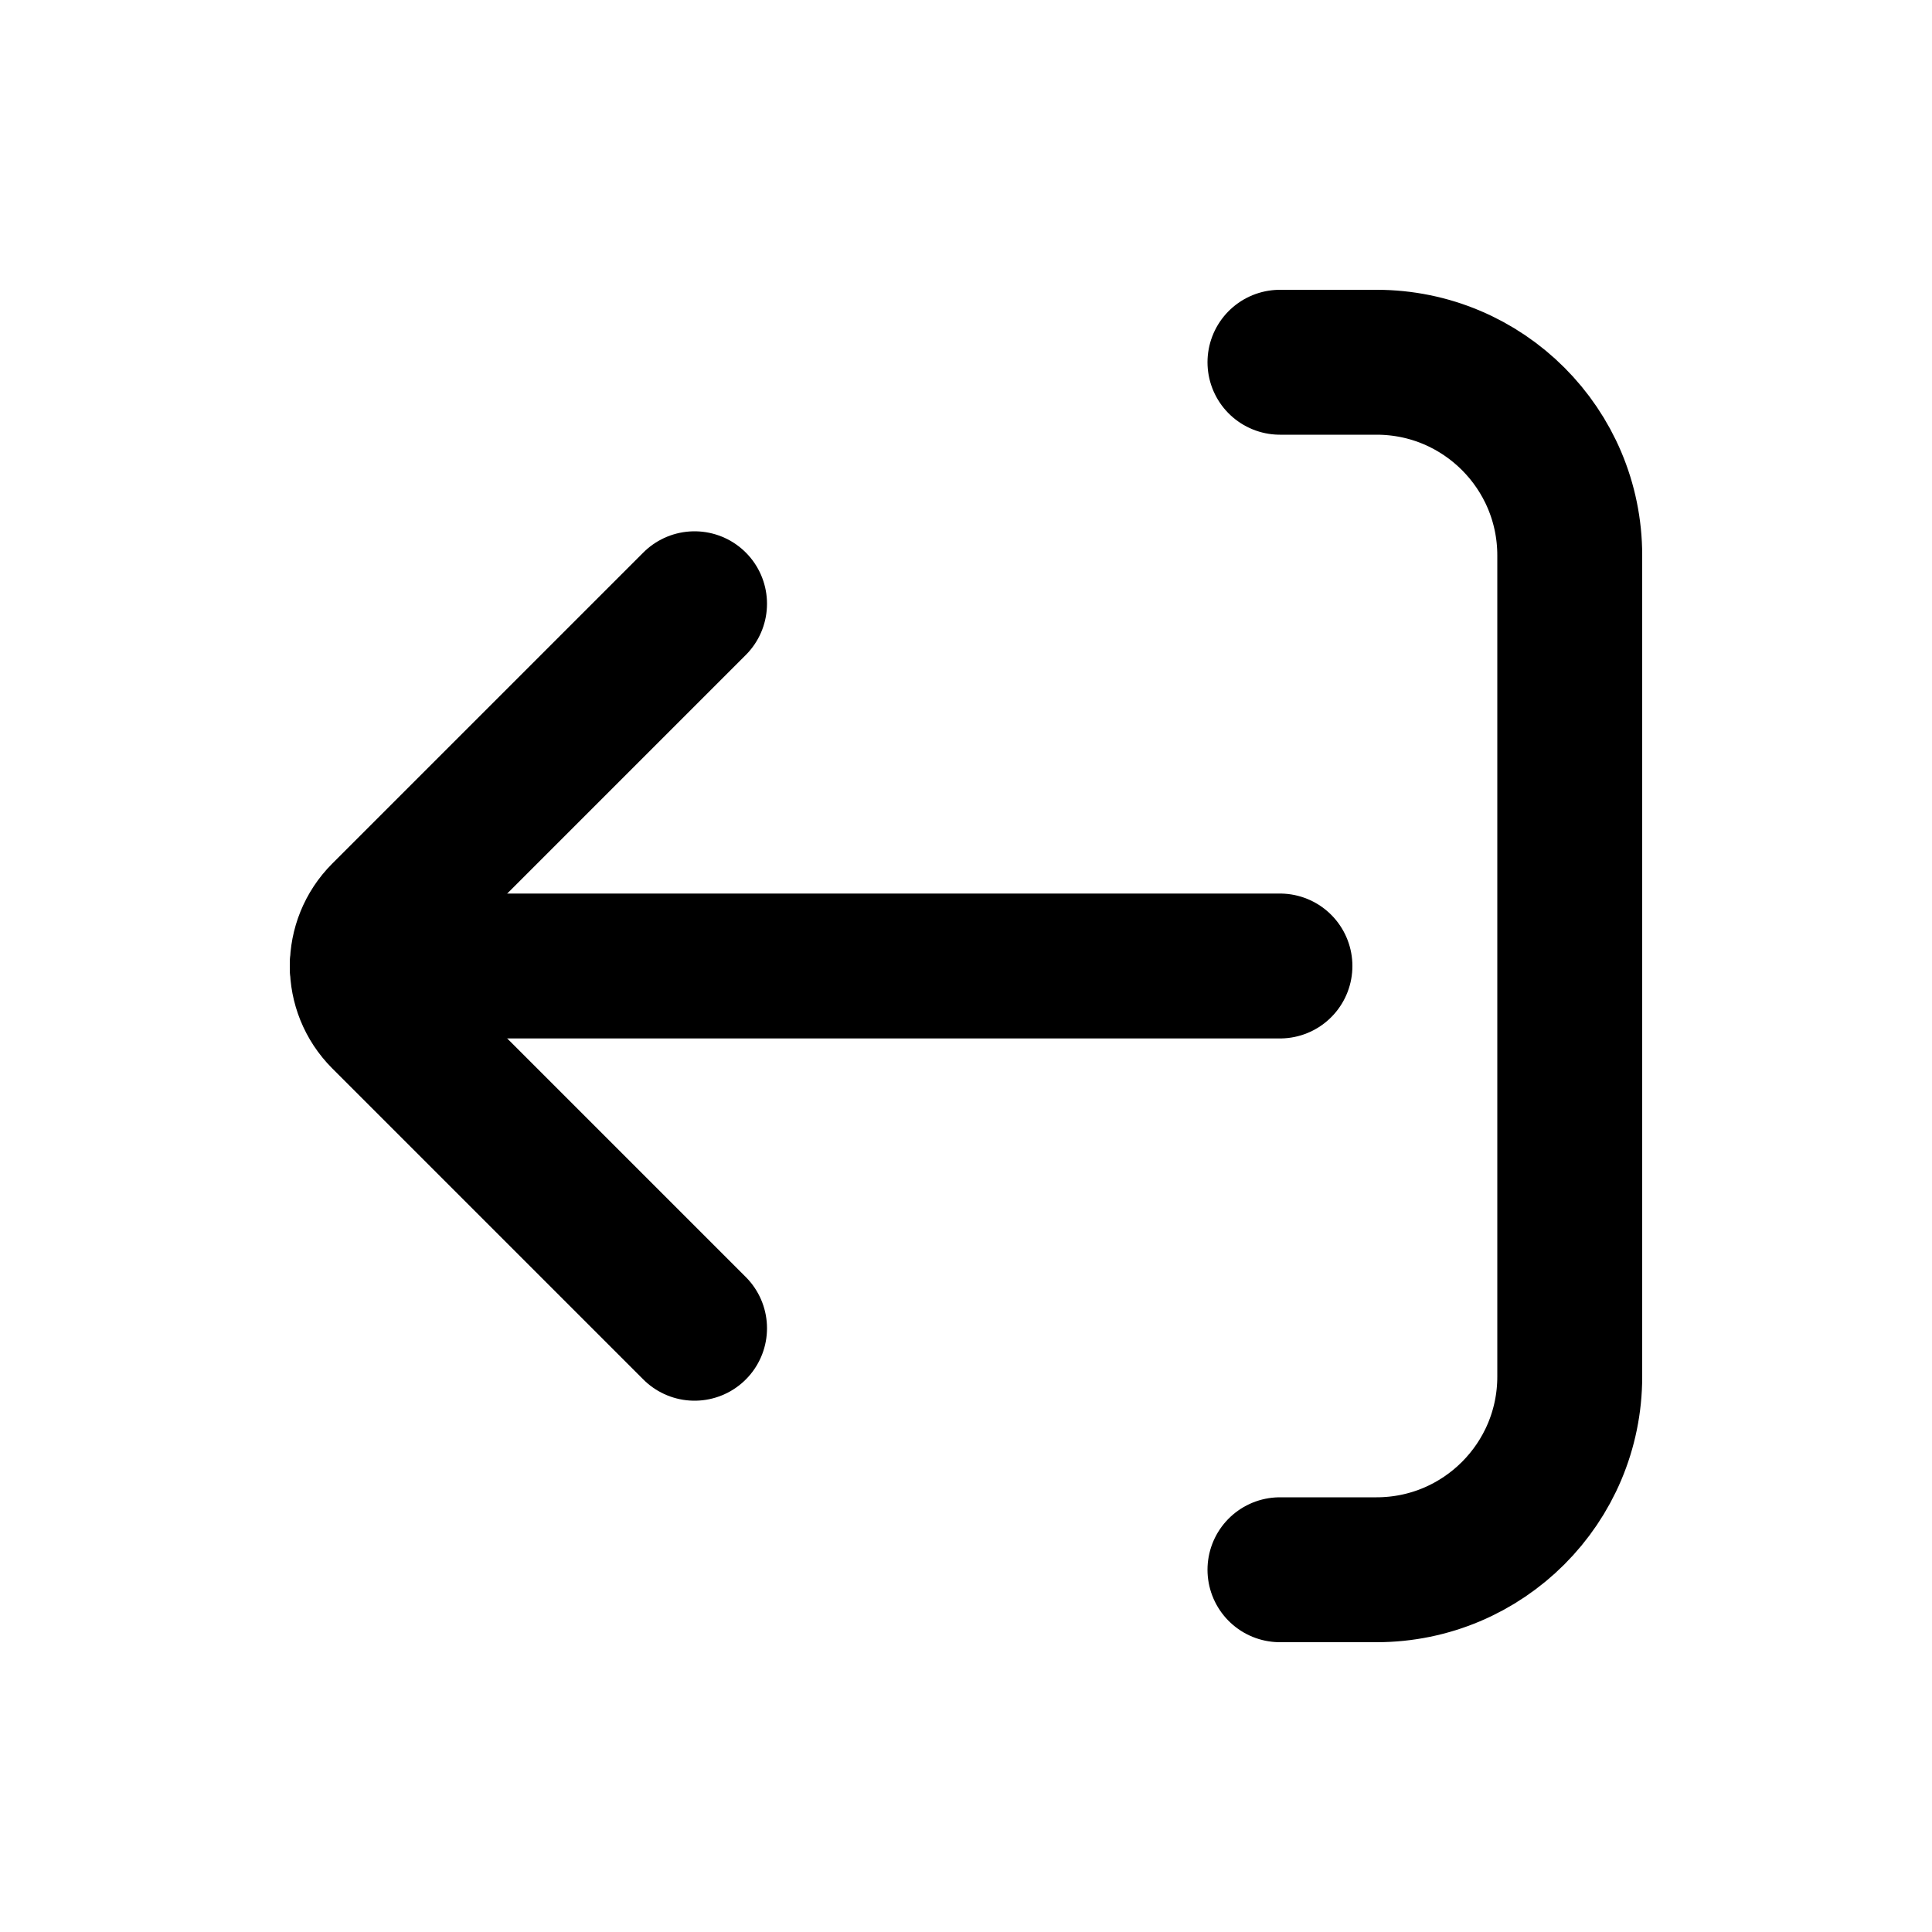
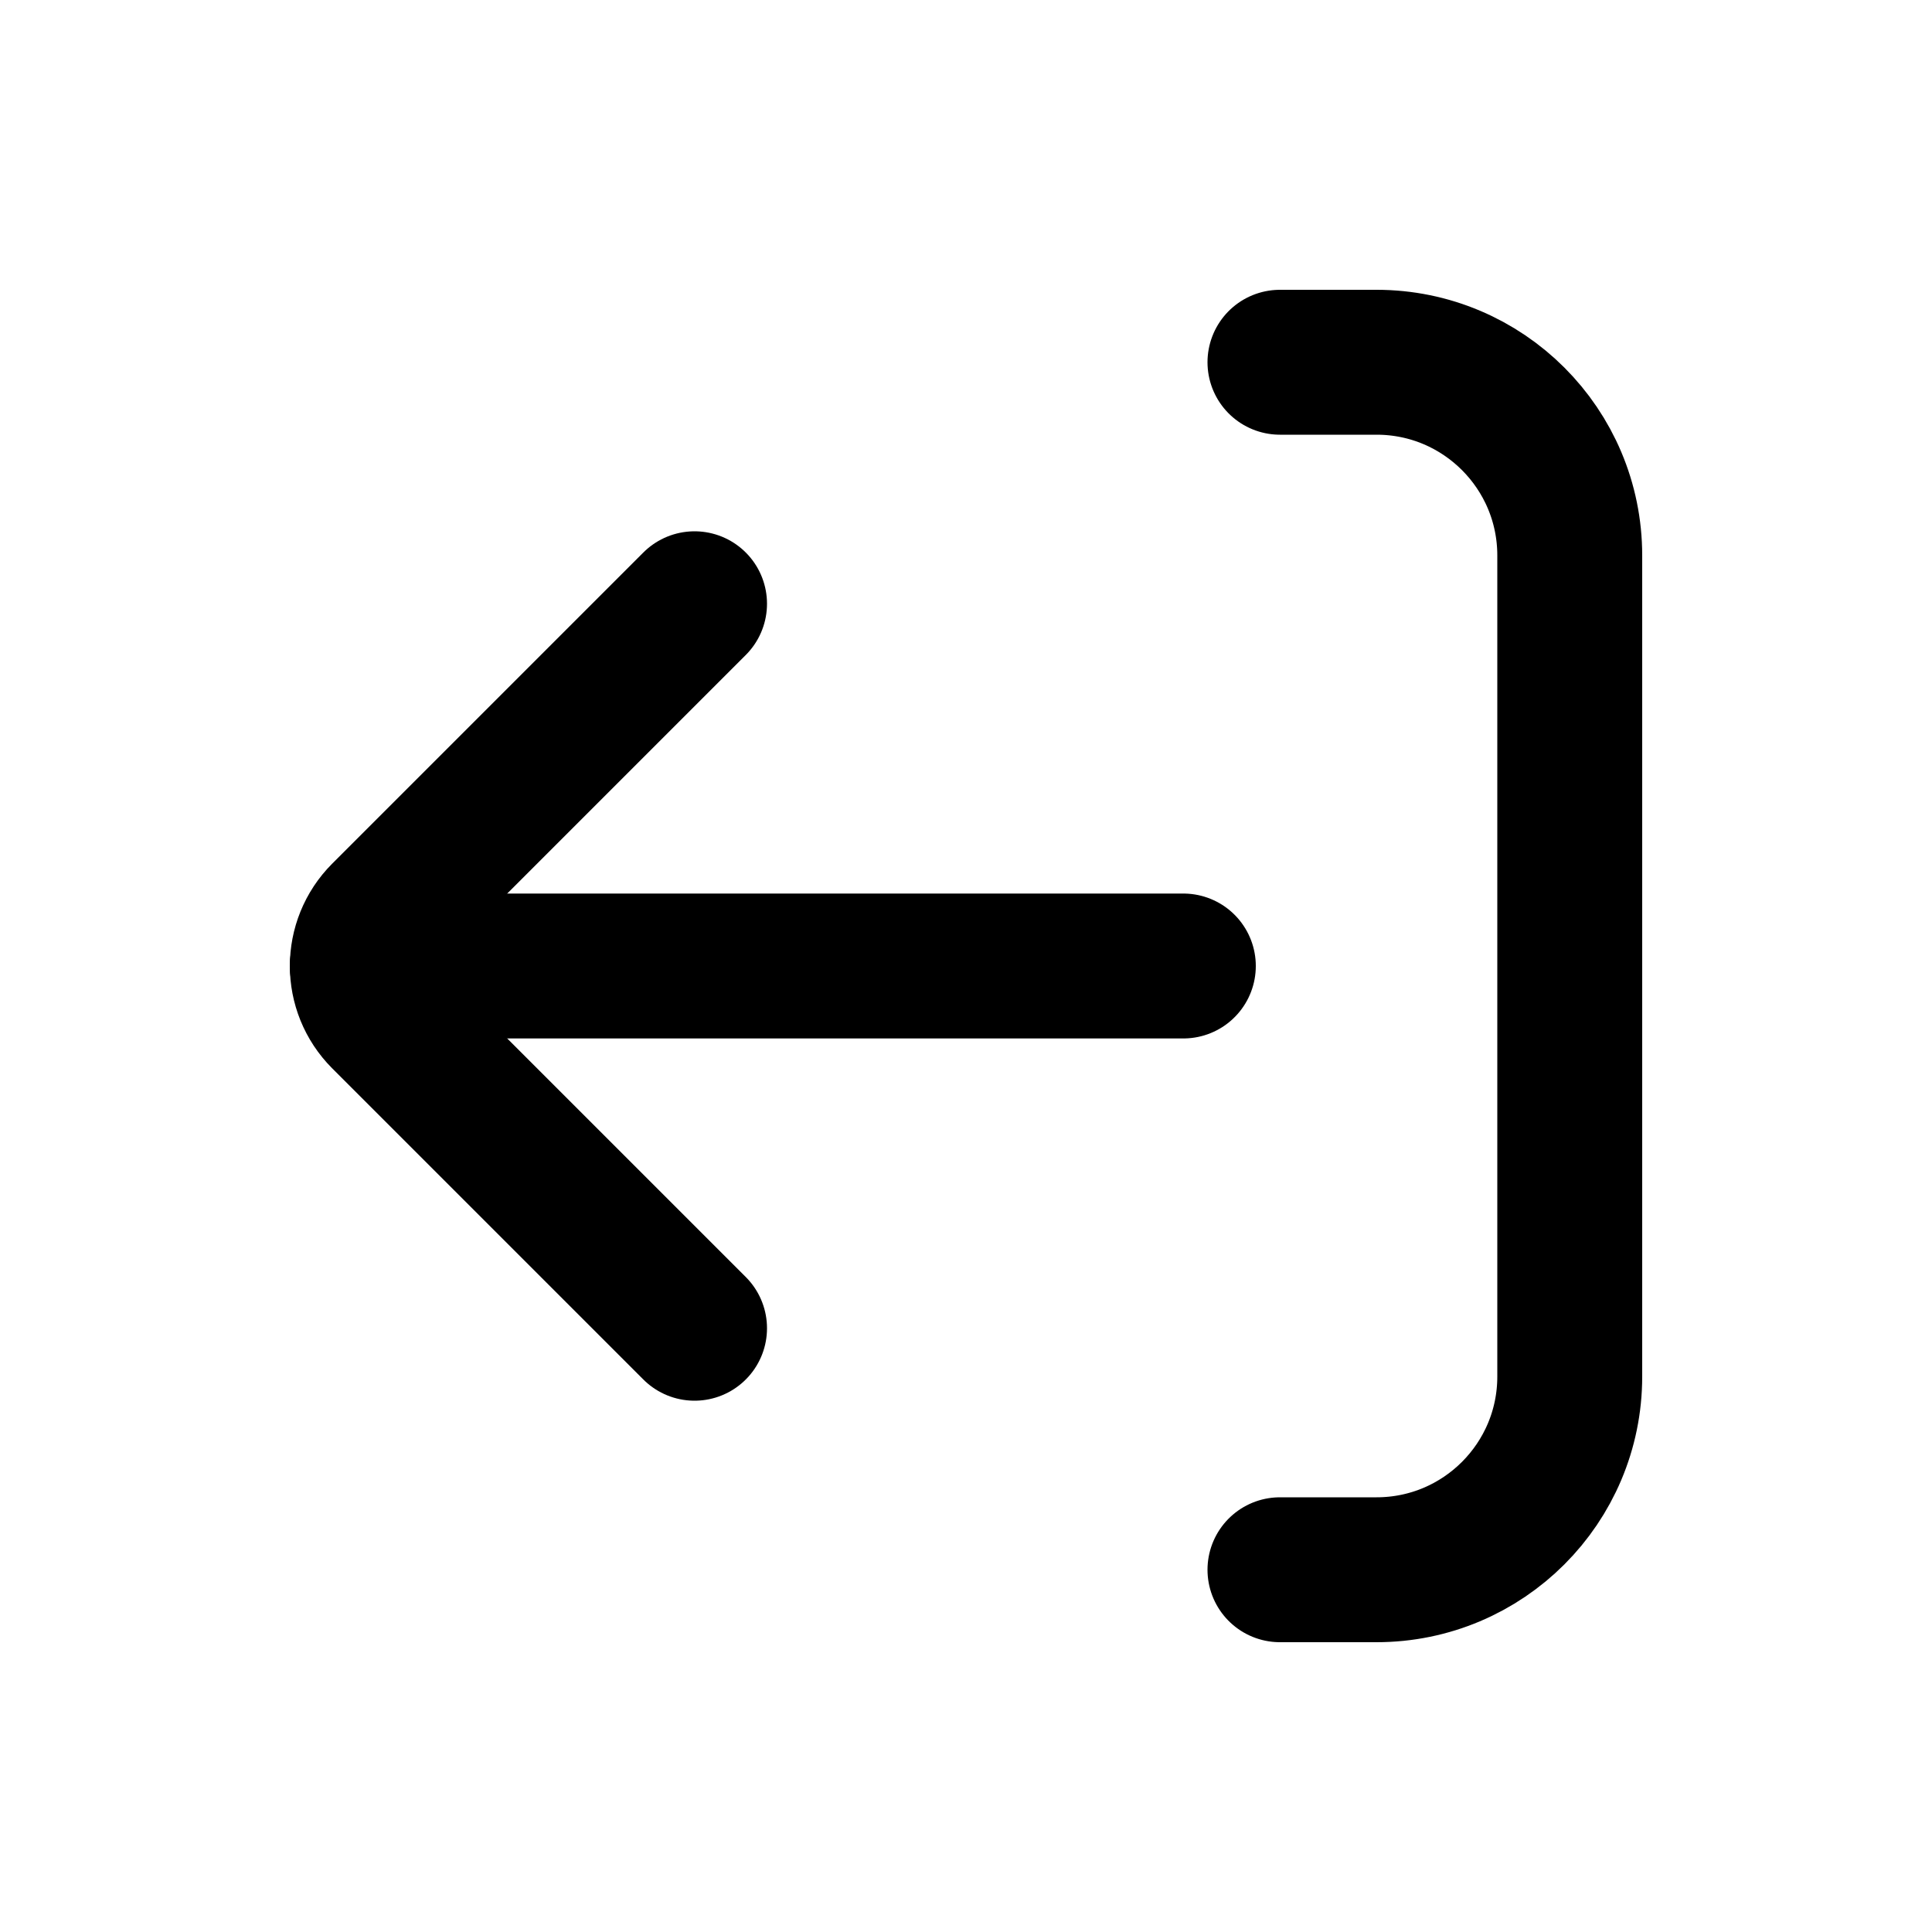
<svg xmlns="http://www.w3.org/2000/svg" viewBox="0 0 20 20" fill="none" stroke="currentColor" stroke-width="1.5" stroke-linecap="round" stroke-linejoin="round">
  <path d="M13.25 3.75H14.25A2 2 0 0 1 16.25 5.75V14.25A2 2 0 0 1 14.25 16.25H13.25" />
  <path d="M7.19 6.25L3.97 9.47A0.75 0.75 0 0 0 3.97 10.53L7.19 13.75" />
-   <path d="M3.75 10H13.25" />
+   <path d="M3.75 10H12.25" />
</svg>
